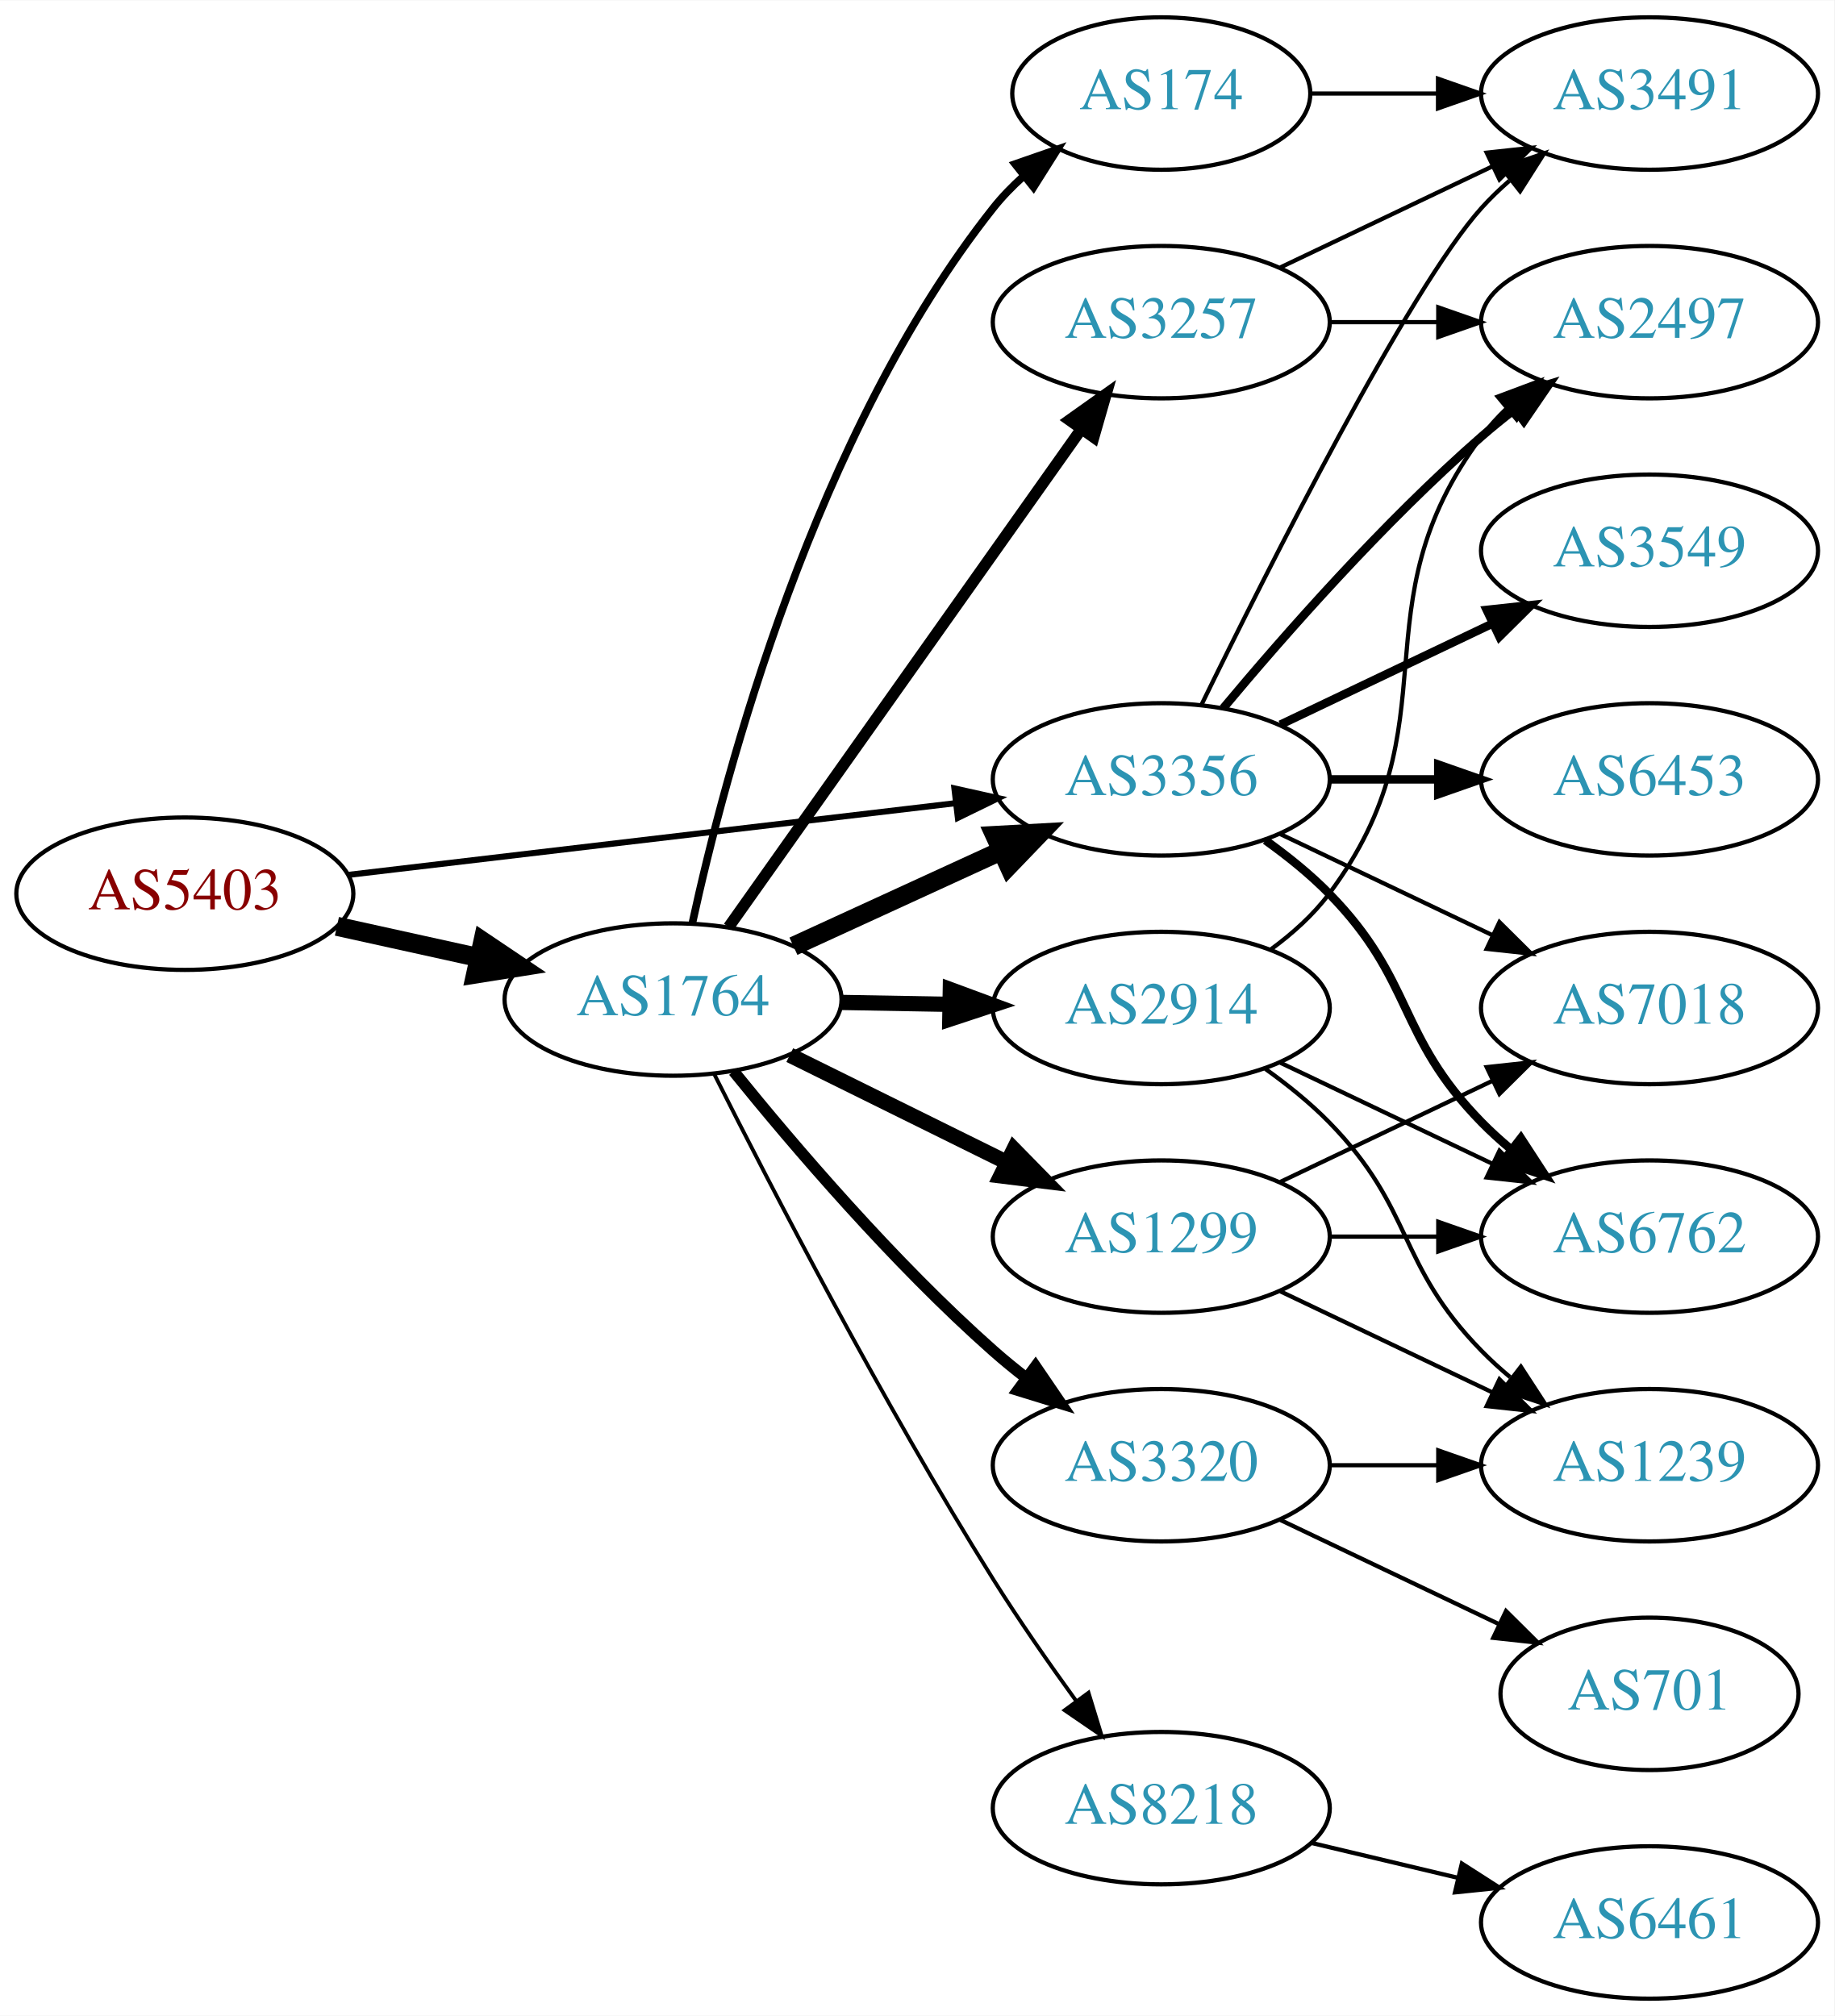
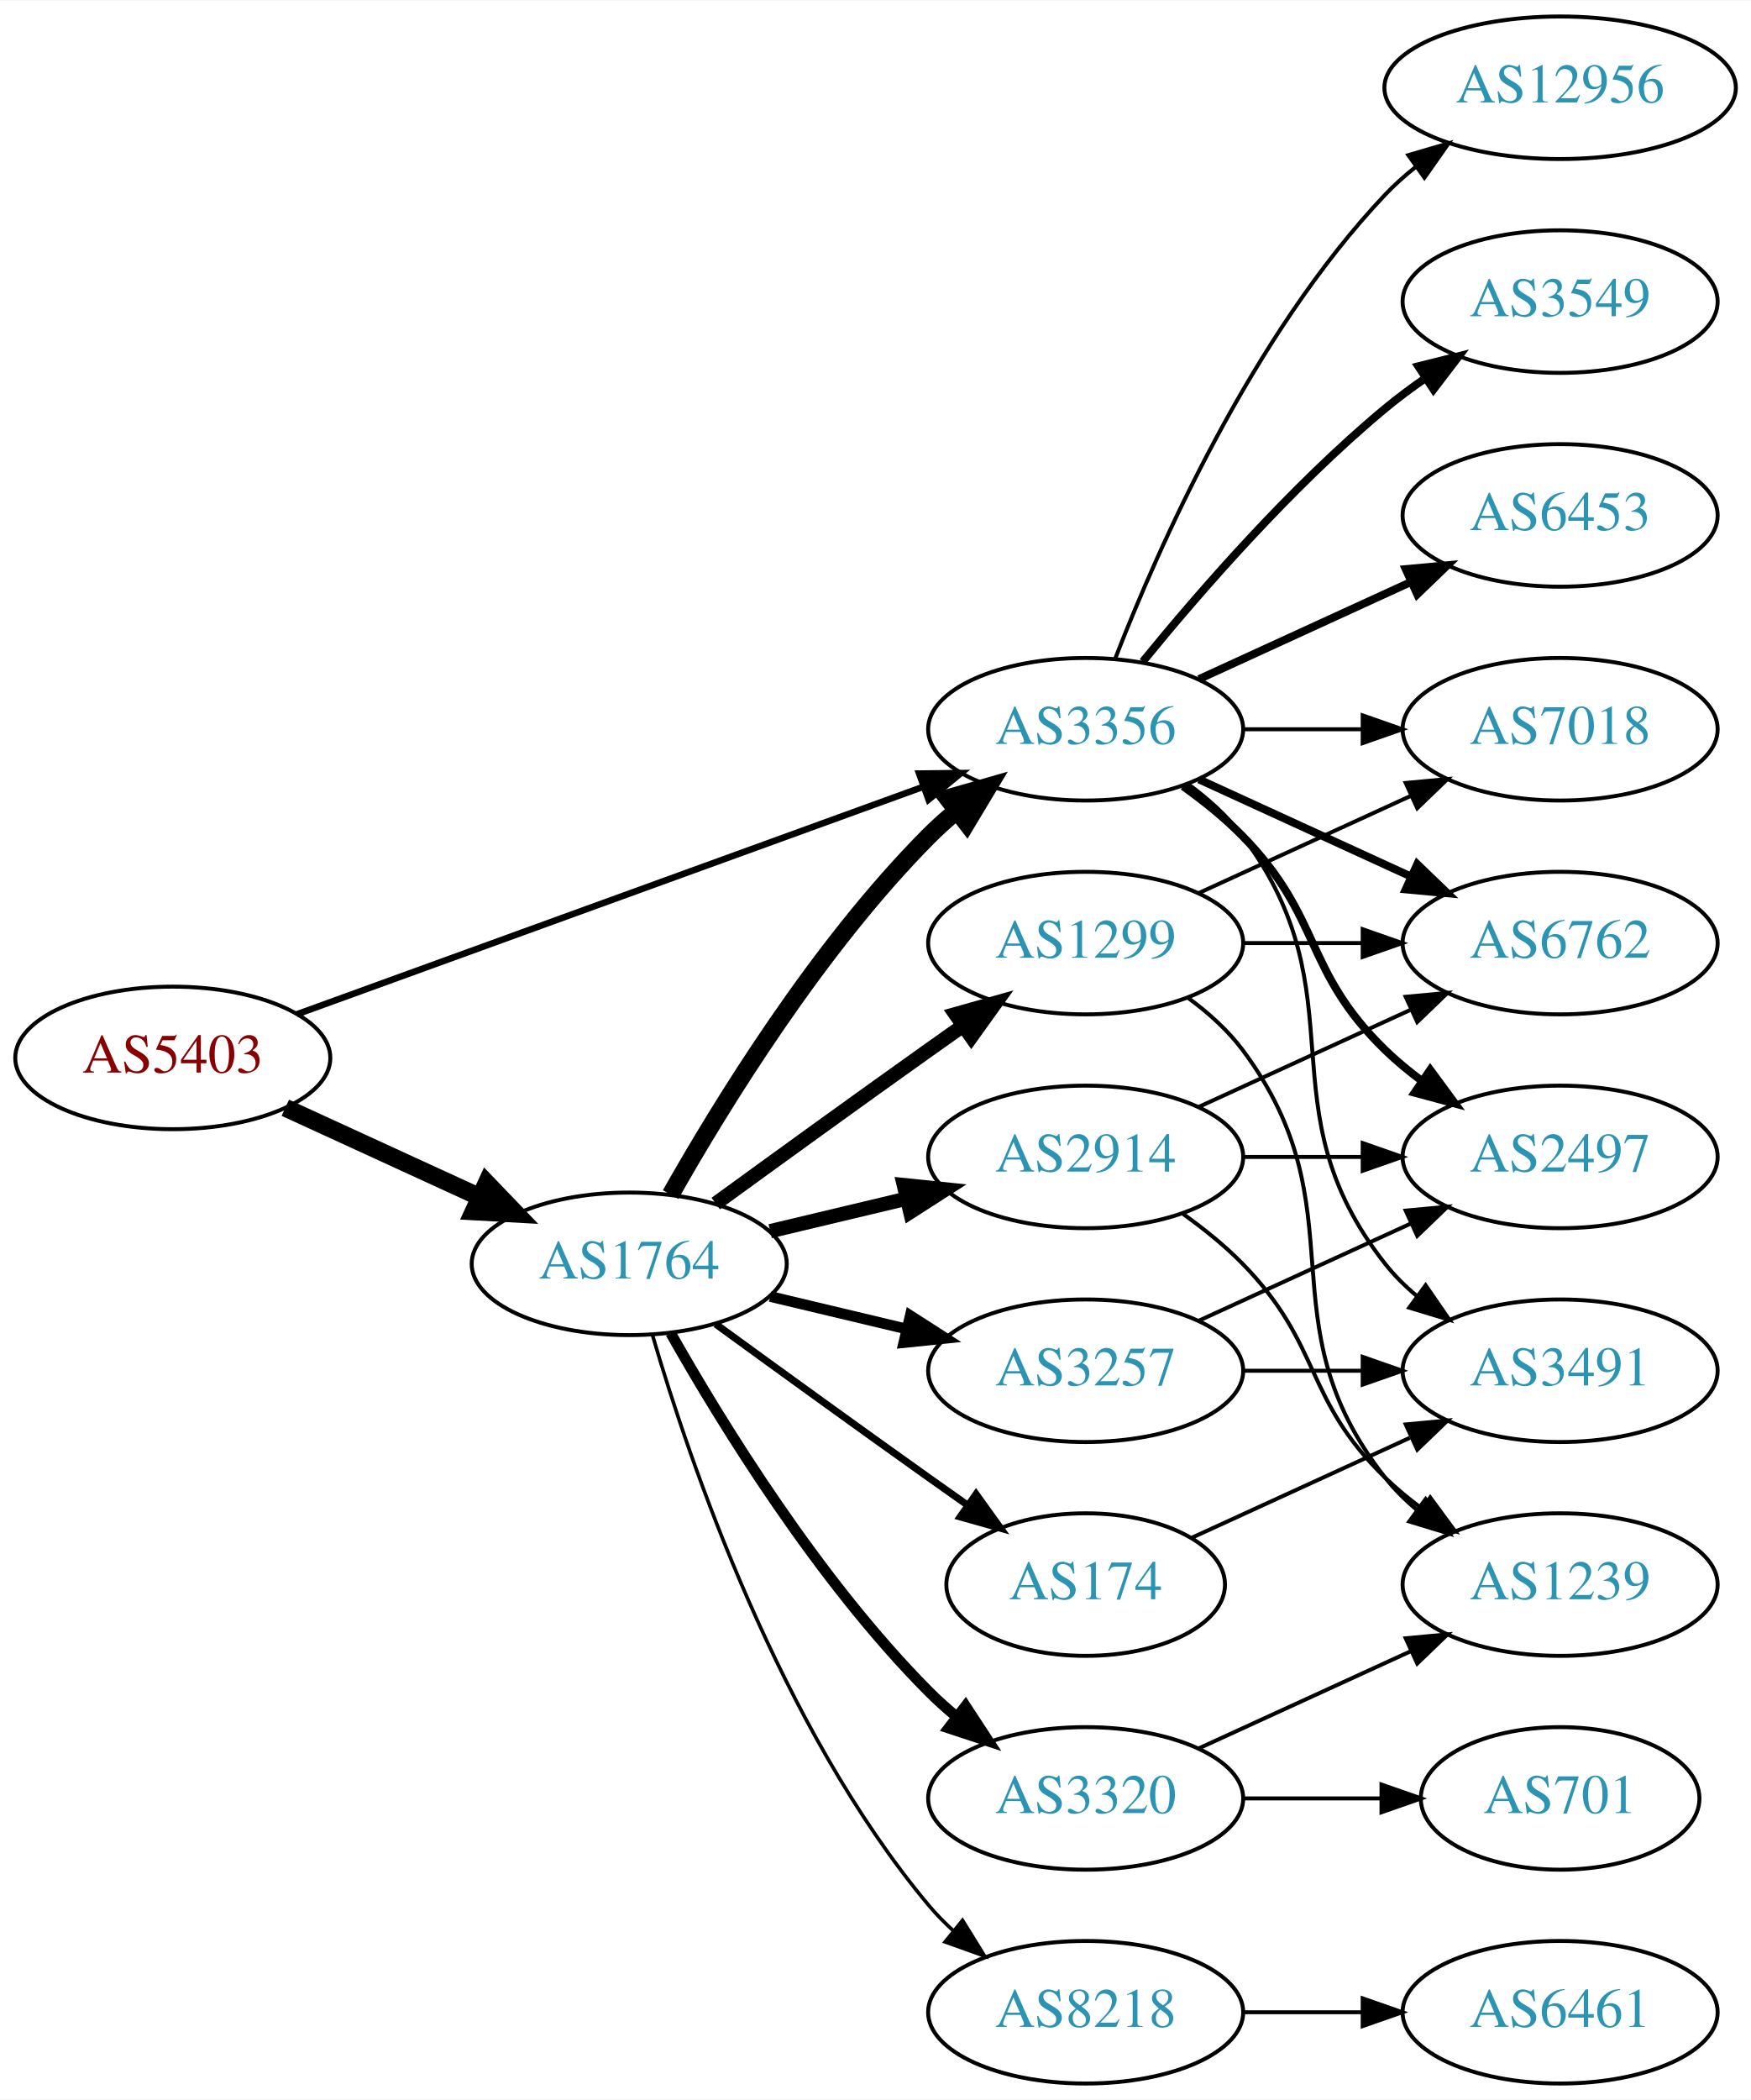
- <svg xmlns="http://www.w3.org/2000/svg" xmlns:xlink="http://www.w3.org/1999/xlink" width="433pt" height="476pt" viewBox="0.00 0.00 433.17 476.00">
-   <g id="graph0" class="graph" transform="scale(1 1) rotate(0) translate(4 472)">
-     <polygon fill="white" stroke="none" points="-4,4 -4,-472 429.172,-472 429.172,4 -4,4" />
+ <svg xmlns="http://www.w3.org/2000/svg" xmlns:xlink="http://www.w3.org/1999/xlink" width="442pt" height="530pt" viewBox="0.00 0.00 442.27 530.00">
+   <g id="graph0" class="graph" transform="scale(1 1) rotate(0) translate(4 526)">
+     <polygon fill="white" stroke="none" points="-4,4 -4,-526 438.271,-526 438.271,4 -4,4" />
    <g id="node1" class="node">
      <g id="a_node1">
        <a xlink:href="/asn/5403" xlink:title="AS5403 ~ AS5403 [AT]">
-           <ellipse fill="#ffffff" stroke="black" cx="39.647" cy="-261" rx="39.794" ry="18" />
-           <text text-anchor="middle" x="39.647" y="-257.3" font-family="Times,serif" font-size="14.00" fill="#880000">AS5403</text>
+           <ellipse fill="#ffffff" stroke="black" cx="39.647" cy="-259" rx="39.794" ry="18" />
+           <text text-anchor="middle" x="39.647" y="-255.3" font-family="Times,serif" font-size="14.00" fill="#880000">AS5403</text>
        </a>
      </g>
    </g>
    <g id="node2" class="node">
      <g id="a_node2">
        <a xlink:href="/asn/1764" xlink:title="AS1764 ~ NEXTLAYER-AS [AT]">
-           <ellipse fill="#ffffff" stroke="black" cx="154.939" cy="-236" rx="39.794" ry="18" />
-           <text text-anchor="middle" x="154.939" y="-232.3" font-family="Times,serif" font-size="14.00" fill="#2c94b3">AS1764</text>
+           <ellipse fill="#ffffff" stroke="black" cx="154.939" cy="-207" rx="39.794" ry="18" />
+           <text text-anchor="middle" x="154.939" y="-203.3" font-family="Times,serif" font-size="14.00" fill="#2c94b3">AS1764</text>
        </a>
      </g>
    </g>
    <g id="edge1" class="edge">
-       <path fill="none" stroke="black" stroke-width="4.5" d="M75.562,-253.295C86.115,-250.967 97.854,-248.376 108.967,-245.924" />
-       <polygon fill="black" stroke="black" stroke-width="4.5" points="110.027,-249.722 118.944,-243.722 108.33,-242.032 110.027,-249.722" />
+       <path fill="none" stroke="black" stroke-width="4.5" d="M68.072,-246.412C82.852,-239.628 101.288,-231.166 117.284,-223.824" />
+       <polygon fill="black" stroke="black" stroke-width="4.5" points="118.928,-227.402 126.374,-219.652 115.643,-220.245 118.928,-227.402" />
    </g>
    <g id="node3" class="node">
      <g id="a_node3">
        <a xlink:href="/asn/3356" xlink:title="AS3356 ~ Level 3 Parent, LLC [US]">
-           <ellipse fill="#ffffff" stroke="black" cx="270.232" cy="-288" rx="39.794" ry="18" />
-           <text text-anchor="middle" x="270.232" y="-284.3" font-family="Times,serif" font-size="14.00" fill="#2c94b3">AS3356</text>
+           <ellipse fill="#ffffff" stroke="black" cx="270.232" cy="-342" rx="39.794" ry="18" />
+           <text text-anchor="middle" x="270.232" y="-338.3" font-family="Times,serif" font-size="14.00" fill="#2c94b3">AS3356</text>
        </a>
      </g>
    </g>
    <g id="edge2" class="edge">
-       <path fill="none" stroke="black" stroke-width="1.432" d="M78.137,-265.428C117.335,-270.058 178.967,-277.338 221.589,-282.373" />
-       <polygon fill="black" stroke="black" stroke-width="1.432" points="221.38,-285.872 231.722,-283.569 222.201,-278.92 221.38,-285.872" />
-     </g>
-     <g id="edge4" class="edge">
-       <path fill="none" stroke="black" stroke-width="4.5" d="M183.365,-248.588C198.145,-255.372 216.581,-263.834 232.577,-271.176" />
-       <polygon fill="black" stroke="black" stroke-width="4.5" points="230.936,-274.755 241.667,-275.348 234.221,-267.598 230.936,-274.755" />
+       <path fill="none" stroke="black" stroke-width="1.636" d="M71.001,-270.022C111.732,-284.811 184.163,-311.111 229.284,-327.495" />
+       <polygon fill="black" stroke="black" stroke-width="1.636" points="228.158,-330.809 238.752,-330.933 230.547,-324.23 228.158,-330.809" />
+     </g>
+     <g id="edge9" class="edge">
+       <path fill="none" stroke="black" stroke-width="4.5" d="M165.399,-224.49C178.181,-247.096 202.613,-286.886 230.586,-315 232.697,-317.121 234.993,-319.188 237.378,-321.171" />
+       <polygon fill="black" stroke="black" stroke-width="4.5" points="235.364,-324.589 245.694,-327.556 240.16,-318.343 235.364,-324.589" />
    </g>
    <g id="node4" class="node">
      <g id="a_node4">
-         <a xlink:href="/asn/174" xlink:title="AS174 ~ Cogent Communications [US]">
-           <ellipse fill="#ffffff" stroke="black" cx="270.232" cy="-450" rx="35.194" ry="18" />
-           <text text-anchor="middle" x="270.232" y="-446.3" font-family="Times,serif" font-size="14.00" fill="#2c94b3">AS174</text>
+         <a xlink:href="/asn/1299" xlink:title="AS1299 ~ Telia Carrier [EU]">
+           <ellipse fill="#ffffff" stroke="black" cx="270.232" cy="-288" rx="39.794" ry="18" />
+           <text text-anchor="middle" x="270.232" y="-284.3" font-family="Times,serif" font-size="14.00" fill="#2c94b3">AS1299</text>
        </a>
      </g>
    </g>
    <g id="edge3" class="edge">
-       <path fill="none" stroke="black" stroke-width="1.8" d="M159.48,-253.967C167.201,-289.458 188.344,-369.724 230.586,-423 232.671,-425.629 235.079,-428.109 237.654,-430.42" />
-       <polygon fill="black" stroke="black" stroke-width="1.8" points="235.712,-433.347 245.72,-436.824 240.065,-427.865 235.712,-433.347" />
+       <path fill="none" stroke="black" stroke-width="3.6" d="M176.788,-222.222C191.722,-233.091 212.335,-248.025 230.586,-261 233.406,-263.005 236.349,-265.085 239.297,-267.159" />
+       <polygon fill="black" stroke="black" stroke-width="3.6" points="237.325,-270.05 247.522,-272.926 241.344,-264.319 237.325,-270.05" />
    </g>
    <g id="node5" class="node">
      <g id="a_node5">
+         <a xlink:href="/asn/3257" xlink:title="AS3257 ~ GTT [DE]">
+           <ellipse fill="#ffffff" stroke="black" cx="270.232" cy="-180" rx="39.794" ry="18" />
+           <text text-anchor="middle" x="270.232" y="-176.3" font-family="Times,serif" font-size="14.00" fill="#2c94b3">AS3257</text>
+         </a>
+       </g>
+     </g>
+     <g id="edge4" class="edge">
+       <path fill="none" stroke="black" stroke-width="2.7" d="M190.547,-198.752C201.418,-196.162 213.572,-193.265 225.015,-190.538" />
+       <polygon fill="black" stroke="black" stroke-width="2.7" points="225.921,-193.92 234.837,-188.197 224.298,-187.111 225.921,-193.92" />
+     </g>
+     <g id="node6" class="node">
+       <g id="a_node6">
+         <a xlink:href="/asn/174" xlink:title="AS174 ~ Cogent Communications [US]">
+           <ellipse fill="#ffffff" stroke="black" cx="270.232" cy="-126" rx="35.194" ry="18" />
+           <text text-anchor="middle" x="270.232" y="-122.3" font-family="Times,serif" font-size="14.00" fill="#2c94b3">AS174</text>
+         </a>
+       </g>
+     </g>
+     <g id="edge5" class="edge">
+       <path fill="none" stroke="black" stroke-width="1.8" d="M176.788,-191.778C191.722,-180.909 212.335,-165.975 230.586,-153 233.796,-150.718 237.165,-148.339 240.52,-145.982" />
+       <polygon fill="black" stroke="black" stroke-width="1.8" points="242.548,-148.834 248.73,-140.23 238.532,-143.101 242.548,-148.834" />
+     </g>
+     <g id="node7" class="node">
+       <g id="a_node7">
+         <a xlink:href="/asn/8218" xlink:title="AS8218 ~ legacy Neotelecoms [FR]">
+           <ellipse fill="#ffffff" stroke="black" cx="270.232" cy="-18" rx="39.794" ry="18" />
+           <text text-anchor="middle" x="270.232" y="-14.3" font-family="Times,serif" font-size="14.00" fill="#2c94b3">AS8218</text>
+         </a>
+       </g>
+     </g>
+     <g id="edge6" class="edge">
+       <path fill="none" stroke="black" stroke-width="0.9" d="M160.814,-188.998C170.127,-157.156 192.944,-90.019 230.586,-45 232.456,-42.763 234.554,-40.626 236.781,-38.604" />
+       <polygon fill="black" stroke="black" stroke-width="0.9" points="239.128,-41.208 244.7,-32.196 234.724,-35.766 239.128,-41.208" />
+     </g>
+     <g id="node8" class="node">
+       <g id="a_node8">
        <a xlink:href="/asn/2914" xlink:title="AS2914 ~ NTT America, Inc. [US]">
          <ellipse fill="#ffffff" stroke="black" cx="270.232" cy="-234" rx="39.794" ry="18" />
          <text text-anchor="middle" x="270.232" y="-230.3" font-family="Times,serif" font-size="14.00" fill="#2c94b3">AS2914</text>
        </a>
      </g>
    </g>
-     <g id="edge5" class="edge">
-       <path fill="none" stroke="black" stroke-width="3.6" d="M194.612,-235.317C202.815,-235.172 211.579,-235.018 220.111,-234.867" />
-       <polygon fill="black" stroke="black" stroke-width="3.6" points="220.413,-238.362 230.35,-234.686 220.29,-231.364 220.413,-238.362" />
-     </g>
-     <g id="node6" class="node">
-       <g id="a_node6">
-         <a xlink:href="/asn/8218" xlink:title="AS8218 ~ legacy Neotelecoms [FR]">
-           <ellipse fill="#ffffff" stroke="black" cx="270.232" cy="-45" rx="39.794" ry="18" />
-           <text text-anchor="middle" x="270.232" y="-41.3" font-family="Times,serif" font-size="14.00" fill="#2c94b3">AS8218</text>
-         </a>
-       </g>
-     </g>
-     <g id="edge6" class="edge">
-       <path fill="none" stroke="black" stroke-width="0.9" d="M164.7,-218.309C178.011,-191.823 204.543,-140.537 230.586,-99 236.619,-89.378 243.732,-79.164 250.2,-70.24" />
-       <polygon fill="black" stroke="black" stroke-width="0.9" points="253.051,-72.271 256.148,-62.139 247.408,-68.128 253.051,-72.271" />
-     </g>
-     <g id="node7" class="node">
-       <g id="a_node7">
-         <a xlink:href="/asn/1299" xlink:title="AS1299 ~ Telia Carrier [EU]">
-           <ellipse fill="#ffffff" stroke="black" cx="270.232" cy="-180" rx="39.794" ry="18" />
-           <text text-anchor="middle" x="270.232" y="-176.3" font-family="Times,serif" font-size="14.00" fill="#2c94b3">AS1299</text>
-         </a>
-       </g>
-     </g>
    <g id="edge7" class="edge">
-       <path fill="none" stroke="black" stroke-width="3.6" d="M182.502,-222.87C197.701,-215.358 216.97,-205.833 233.484,-197.67" />
-       <polygon fill="black" stroke="black" stroke-width="3.6" points="235.423,-200.616 242.837,-193.047 232.321,-194.341 235.423,-200.616" />
-     </g>
-     <g id="node8" class="node">
-       <g id="a_node8">
-         <a xlink:href="/asn/3257" xlink:title="AS3257 ~ GTT [DE]">
-           <ellipse fill="#ffffff" stroke="black" cx="270.232" cy="-396" rx="39.794" ry="18" />
-           <text text-anchor="middle" x="270.232" y="-392.3" font-family="Times,serif" font-size="14.00" fill="#2c94b3">AS3257</text>
-         </a>
-       </g>
-     </g>
-     <g id="edge8" class="edge">
-       <path fill="none" stroke="black" stroke-width="2.7" d="M168.064,-253.123C188.081,-281.392 228.135,-337.959 251.39,-370.801" />
-       <polygon fill="black" stroke="black" stroke-width="2.7" points="248.56,-372.862 257.195,-379 254.273,-368.816 248.56,-372.862" />
+       <path fill="none" stroke="black" stroke-width="3.6" d="M190.547,-215.248C201.418,-217.838 213.572,-220.735 225.015,-223.462" />
+       <polygon fill="black" stroke="black" stroke-width="3.6" points="224.298,-226.889 234.837,-225.803 225.921,-220.08 224.298,-226.889" />
    </g>
    <g id="node9" class="node">
      <g id="a_node9">
        <a xlink:href="/asn/3320" xlink:title="AS3320 ~ DTAG [DE]">
-           <ellipse fill="#ffffff" stroke="black" cx="270.232" cy="-126" rx="39.794" ry="18" />
-           <text text-anchor="middle" x="270.232" y="-122.3" font-family="Times,serif" font-size="14.00" fill="#2c94b3">AS3320</text>
-         </a>
-       </g>
-     </g>
-     <g id="edge9" class="edge">
-       <path fill="none" stroke="black" stroke-width="2.7" d="M169.229,-219.059C183.422,-201.511 207.067,-173.798 230.586,-153 233.038,-150.831 235.668,-148.681 238.36,-146.597" />
-       <polygon fill="black" stroke="black" stroke-width="2.7" points="240.535,-149.341 246.505,-140.587 236.38,-143.708 240.535,-149.341" />
+           <ellipse fill="#ffffff" stroke="black" cx="270.232" cy="-72" rx="39.794" ry="18" />
+           <text text-anchor="middle" x="270.232" y="-68.3" font-family="Times,serif" font-size="14.00" fill="#2c94b3">AS3320</text>
+         </a>
+       </g>
+     </g>
+     <g id="edge8" class="edge">
+       <path fill="none" stroke="black" stroke-width="2.7" d="M165.399,-189.51C178.181,-166.904 202.613,-127.114 230.586,-99 232.697,-96.879 234.993,-94.812 237.378,-92.829" />
+       <polygon fill="black" stroke="black" stroke-width="2.7" points="239.894,-95.31 245.694,-86.444 235.631,-89.758 239.894,-95.31" />
    </g>
    <g id="node11" class="node">
      <g id="a_node11">
-         <a xlink:href="/asn/2497" xlink:title="AS2497 ~ Internet Initiative Japan Inc. [JP]">
-           <ellipse fill="#ffffff" stroke="black" cx="385.525" cy="-396" rx="39.794" ry="18" />
-           <text text-anchor="middle" x="385.525" y="-392.3" font-family="Times,serif" font-size="14.00" fill="#2c94b3">AS2497</text>
-         </a>
-       </g>
-     </g>
-     <g id="edge22" class="edge">
-       <path fill="none" stroke="black" stroke-width="2" d="M284.862,-304.817C299.145,-321.929 322.691,-348.745 345.879,-369 348.345,-371.154 350.983,-373.294 353.681,-375.372" />
-       <polygon fill="black" stroke="black" stroke-width="2" points="351.706,-378.264 361.835,-381.37 355.854,-372.625 351.706,-378.264" />
+         <a xlink:href="/asn/6762" xlink:title="AS6762 ~ TELECOM ITALIA SPARKLE S.p.A. [IT]">
+           <ellipse fill="#ffffff" stroke="black" cx="390.075" cy="-288" rx="39.794" ry="18" />
+           <text text-anchor="middle" x="390.075" y="-284.3" font-family="Times,serif" font-size="14.00" fill="#2c94b3">AS6762</text>
+         </a>
+       </g>
+     </g>
+     <g id="edge23" class="edge">
+       <path fill="none" stroke="black" stroke-width="2" d="M298.861,-329.339C314.818,-322.027 335.089,-312.739 352.371,-304.819" />
+       <polygon fill="black" stroke="black" stroke-width="2" points="353.986,-307.929 361.619,-300.581 351.07,-301.565 353.986,-307.929" />
    </g>
    <g id="node12" class="node">
      <g id="a_node12">
-         <a xlink:href="/asn/3491" xlink:title="AS3491 ~ PCCW Global, Inc. [US]">
-           <ellipse fill="#ffffff" stroke="black" cx="385.525" cy="-450" rx="39.794" ry="18" />
-           <text text-anchor="middle" x="385.525" y="-446.3" font-family="Times,serif" font-size="14.00" fill="#2c94b3">AS3491</text>
+         <a xlink:href="/asn/2497" xlink:title="AS2497 ~ Internet Initiative Japan Inc. [JP]">
+           <ellipse fill="#ffffff" stroke="black" cx="390.075" cy="-234" rx="39.794" ry="18" />
+           <text text-anchor="middle" x="390.075" y="-230.3" font-family="Times,serif" font-size="14.00" fill="#2c94b3">AS2497</text>
+         </a>
+       </g>
+     </g>
+     <g id="edge22" class="edge">
+       <path fill="none" stroke="black" stroke-width="2" d="M294.826,-327.611C300.082,-323.852 305.414,-319.563 309.879,-315 330.051,-294.383 325.186,-281.094 345.879,-261 348.724,-258.237 351.898,-255.614 355.198,-253.166" />
+       <polygon fill="black" stroke="black" stroke-width="2" points="357.263,-255.994 363.546,-247.462 353.315,-250.214 357.263,-255.994" />
+     </g>
+     <g id="node14" class="node">
+       <g id="a_node14">
+         <a xlink:href="/asn/7018" xlink:title="AS7018 ~ AT&amp;T Services, Inc. [US]">
+           <ellipse fill="#ffffff" stroke="black" cx="390.075" cy="-342" rx="39.794" ry="18" />
+           <text text-anchor="middle" x="390.075" y="-338.3" font-family="Times,serif" font-size="14.00" fill="#2c94b3">AS7018</text>
        </a>
      </g>
    </g>
    <g id="edge27" class="edge">
-       <path fill="none" stroke="black" d="M279.67,-305.511C295.288,-337.509 328.675,-403.893 345.879,-423 347.881,-425.224 350.1,-427.363 352.432,-429.397" />
-       <polygon fill="black" stroke="black" points="350.631,-432.433 360.652,-435.873 354.963,-426.935 350.631,-432.433" />
-     </g>
-     <g id="node15" class="node">
-       <g id="a_node15">
-         <a xlink:href="/asn/6762" xlink:title="AS6762 ~ TELECOM ITALIA SPARKLE S.p.A. [IT]">
-           <ellipse fill="#ffffff" stroke="black" cx="385.525" cy="-180" rx="39.794" ry="18" />
-           <text text-anchor="middle" x="385.525" y="-176.3" font-family="Times,serif" font-size="14.00" fill="#2c94b3">AS6762</text>
-         </a>
-       </g>
-     </g>
-     <g id="edge24" class="edge">
-       <path fill="none" stroke="black" stroke-width="2" d="M294.826,-273.611C300.082,-269.852 305.414,-265.563 309.879,-261 330.051,-240.383 325.706,-227.617 345.879,-207 347.972,-204.861 350.255,-202.782 352.632,-200.79" />
-       <polygon fill="black" stroke="black" stroke-width="2" points="355.15,-203.268 360.931,-194.389 350.875,-197.725 355.15,-203.268" />
+       <path fill="none" stroke="black" d="M310.145,-342C319.698,-342 330.048,-342 340.011,-342" />
+       <polygon fill="black" stroke="black" points="340.203,-345.5 350.203,-342 340.203,-338.5 340.203,-345.5" />
    </g>
    <g id="node16" class="node">
      <g id="a_node16">
-         <a xlink:href="/asn/7018" xlink:title="AS7018 ~ AT&amp;T Services, Inc. [US]">
-           <ellipse fill="#ffffff" stroke="black" cx="385.525" cy="-234" rx="39.794" ry="18" />
-           <text text-anchor="middle" x="385.525" y="-230.3" font-family="Times,serif" font-size="14.00" fill="#2c94b3">AS7018</text>
-         </a>
-       </g>
-     </g>
-     <g id="edge26" class="edge">
-       <path fill="none" stroke="black" d="M298.369,-275.066C313.363,-267.919 332.184,-258.948 348.407,-251.215" />
-       <polygon fill="black" stroke="black" points="350.089,-254.291 357.61,-246.829 347.077,-247.972 350.089,-254.291" />
+         <a xlink:href="/asn/3491" xlink:title="AS3491 ~ PCCW Global, Inc. [US]">
+           <ellipse fill="#ffffff" stroke="black" cx="390.075" cy="-180" rx="39.794" ry="18" />
+           <text text-anchor="middle" x="390.075" y="-176.3" font-family="Times,serif" font-size="14.00" fill="#2c94b3">AS3491</text>
+         </a>
+       </g>
+     </g>
+     <g id="edge25" class="edge">
+       <path fill="none" stroke="black" d="M296.163,-328.118C301.239,-324.389 306.157,-319.984 309.879,-315 340.15,-274.458 314.58,-246.754 345.879,-207 348.204,-204.047 350.948,-201.33 353.907,-198.853" />
+       <polygon fill="black" stroke="black" points="356.1,-201.585 362.103,-192.855 351.966,-195.936 356.1,-201.585" />
    </g>
    <g id="node17" class="node">
      <g id="a_node17">
-         <a xlink:href="/asn/6453" xlink:title="AS6453 ~ TATA COMMUNICATIONS (AMERICA) INC [US]">
-           <ellipse fill="#ffffff" stroke="black" cx="385.525" cy="-288" rx="39.794" ry="18" />
-           <text text-anchor="middle" x="385.525" y="-284.3" font-family="Times,serif" font-size="14.00" fill="#2c94b3">AS6453</text>
-         </a>
-       </g>
-     </g>
-     <g id="edge23" class="edge">
-       <path fill="none" stroke="black" stroke-width="2" d="M309.905,-288C318.108,-288 326.872,-288 335.404,-288" />
-       <polygon fill="black" stroke="black" stroke-width="2" points="335.643,-291.5 345.643,-288 335.643,-284.5 335.643,-291.5" />
+         <a xlink:href="/asn/3549" xlink:title="AS3549 ~ Level 3 Parent, LLC [US]">
+           <ellipse fill="#ffffff" stroke="black" cx="390.075" cy="-450" rx="39.794" ry="18" />
+           <text text-anchor="middle" x="390.075" y="-446.3" font-family="Times,serif" font-size="14.00" fill="#2c94b3">AS3549</text>
+         </a>
+       </g>
+     </g>
+     <g id="edge21" class="edge">
+       <path fill="none" stroke="black" stroke-width="2" d="M284.651,-359.065C298.766,-376.375 322.181,-403.345 345.879,-423 349.095,-425.668 352.596,-428.27 356.166,-430.741" />
+       <polygon fill="black" stroke="black" stroke-width="2" points="354.244,-433.666 364.523,-436.236 358.09,-427.817 354.244,-433.666" />
    </g>
    <g id="node18" class="node">
      <g id="a_node18">
-         <a xlink:href="/asn/3549" xlink:title="AS3549 ~ Level 3 Parent, LLC [US]">
-           <ellipse fill="#ffffff" stroke="black" cx="385.525" cy="-342" rx="39.794" ry="18" />
-           <text text-anchor="middle" x="385.525" y="-338.3" font-family="Times,serif" font-size="14.00" fill="#2c94b3">AS3549</text>
-         </a>
-       </g>
-     </g>
-     <g id="edge25" class="edge">
-       <path fill="none" stroke="black" stroke-width="2" d="M298.369,-300.934C313.363,-308.081 332.184,-317.052 348.407,-324.785" />
-       <polygon fill="black" stroke="black" stroke-width="2" points="347.077,-328.028 357.61,-329.171 350.089,-321.709 347.077,-328.028" />
-     </g>
-     <g id="edge21" class="edge">
-       <path fill="none" stroke="black" d="M305.531,-450C314.909,-450 325.259,-450 335.294,-450" />
-       <polygon fill="black" stroke="black" points="335.582,-453.5 345.582,-450 335.582,-446.5 335.582,-453.5" />
-     </g>
-     <g id="edge17" class="edge">
-       <path fill="none" stroke="black" d="M296.163,-247.882C301.239,-251.611 306.157,-256.016 309.879,-261 340.15,-301.542 315.607,-328.458 345.879,-369 347.623,-371.336 349.631,-373.545 351.794,-375.617" />
-       <polygon fill="black" stroke="black" points="349.672,-378.405 359.595,-382.118 354.154,-373.027 349.672,-378.405" />
+         <a xlink:href="/asn/6453" xlink:title="AS6453 ~ TATA COMMUNICATIONS (AMERICA) INC [US]">
+           <ellipse fill="#ffffff" stroke="black" cx="390.075" cy="-396" rx="39.794" ry="18" />
+           <text text-anchor="middle" x="390.075" y="-392.3" font-family="Times,serif" font-size="14.00" fill="#2c94b3">AS6453</text>
+         </a>
+       </g>
+     </g>
+     <g id="edge24" class="edge">
+       <path fill="none" stroke="black" stroke-width="2" d="M298.861,-354.661C314.818,-361.973 335.089,-371.261 352.371,-379.181" />
+       <polygon fill="black" stroke="black" stroke-width="2" points="351.07,-382.435 361.619,-383.419 353.986,-376.071 351.07,-382.435" />
+     </g>
+     <g id="node19" class="node">
+       <g id="a_node19">
+         <a xlink:href="/asn/12956" xlink:title="AS12956 ~ TELXIUS [ES]">
+           <ellipse fill="#ffffff" stroke="black" cx="390.075" cy="-504" rx="44.393" ry="18" />
+           <text text-anchor="middle" x="390.075" y="-500.3" font-family="Times,serif" font-size="14.00" fill="#2c94b3">AS12956</text>
+         </a>
+       </g>
+     </g>
+     <g id="edge26" class="edge">
+       <path fill="none" stroke="black" d="M277.755,-359.994C288.506,-387.728 312.163,-441.429 345.879,-477 348.263,-479.515 350.929,-481.893 353.736,-484.117" />
+       <polygon fill="black" stroke="black" points="351.729,-486.985 361.897,-489.961 355.805,-481.293 351.729,-486.985" />
+     </g>
+     <g id="edge15" class="edge">
+       <path fill="none" stroke="black" d="M310.145,-288C319.698,-288 330.048,-288 340.011,-288" />
+       <polygon fill="black" stroke="black" points="340.203,-291.5 350.203,-288 340.203,-284.5 340.203,-291.5" />
    </g>
    <g id="node13" class="node">
      <g id="a_node13">
        <a xlink:href="/asn/1239" xlink:title="AS1239 ~ Sprint [US]">
-           <ellipse fill="#ffffff" stroke="black" cx="385.525" cy="-126" rx="39.794" ry="18" />
-           <text text-anchor="middle" x="385.525" y="-122.3" font-family="Times,serif" font-size="14.00" fill="#2c94b3">AS1239</text>
-         </a>
-       </g>
-     </g>
-     <g id="edge15" class="edge">
-       <path fill="none" stroke="black" d="M294.826,-219.611C300.082,-215.852 305.414,-211.563 309.879,-207 330.051,-186.383 325.706,-173.617 345.879,-153 347.972,-150.861 350.255,-148.782 352.632,-146.79" />
-       <polygon fill="black" stroke="black" points="355.15,-149.268 360.931,-140.389 350.875,-143.725 355.15,-149.268" />
+           <ellipse fill="#ffffff" stroke="black" cx="390.075" cy="-126" rx="39.794" ry="18" />
+           <text text-anchor="middle" x="390.075" y="-122.3" font-family="Times,serif" font-size="14.00" fill="#2c94b3">AS1239</text>
+         </a>
+       </g>
+     </g>
+     <g id="edge14" class="edge">
+       <path fill="none" stroke="black" d="M296.163,-274.118C301.239,-270.389 306.157,-265.984 309.879,-261 340.15,-220.458 314.58,-192.754 345.879,-153 348.204,-150.047 350.948,-147.33 353.907,-144.853" />
+       <polygon fill="black" stroke="black" points="356.1,-147.585 362.103,-138.855 351.966,-141.936 356.1,-147.585" />
    </g>
    <g id="edge16" class="edge">
-       <path fill="none" stroke="black" d="M298.369,-221.066C313.363,-213.919 332.184,-204.948 348.407,-197.215" />
-       <polygon fill="black" stroke="black" points="350.089,-200.291 357.61,-192.829 347.077,-193.972 350.089,-200.291" />
+       <path fill="none" stroke="black" d="M298.861,-300.661C314.818,-307.973 335.089,-317.261 352.371,-325.181" />
+       <polygon fill="black" stroke="black" points="351.07,-328.435 361.619,-329.419 353.986,-322.071 351.07,-328.435" />
+     </g>
+     <g id="edge20" class="edge">
+       <path fill="none" stroke="black" d="M298.861,-192.661C314.818,-199.973 335.089,-209.261 352.371,-217.181" />
+       <polygon fill="black" stroke="black" points="351.07,-220.435 361.619,-221.419 353.986,-214.071 351.07,-220.435" />
+     </g>
+     <g id="edge19" class="edge">
+       <path fill="none" stroke="black" d="M310.145,-180C319.698,-180 330.048,-180 340.011,-180" />
+       <polygon fill="black" stroke="black" points="340.203,-183.5 350.203,-180 340.203,-176.5 340.203,-183.5" />
+     </g>
+     <g id="edge28" class="edge">
+       <path fill="none" stroke="black" d="M297.093,-137.851C313.214,-145.238 334.216,-154.862 352.082,-163.048" />
+       <polygon fill="black" stroke="black" points="351.084,-166.441 361.633,-167.425 354,-160.077 351.084,-166.441" />
    </g>
    <g id="node10" class="node">
      <g id="a_node10">
        <a xlink:href="/asn/6461" xlink:title="AS6461 ~ Zayo Bandwidth [US]">
-           <ellipse fill="#ffffff" stroke="black" cx="385.525" cy="-18" rx="39.794" ry="18" />
-           <text text-anchor="middle" x="385.525" y="-14.3" font-family="Times,serif" font-size="14.00" fill="#2c94b3">AS6461</text>
+           <ellipse fill="#ffffff" stroke="black" cx="390.075" cy="-18" rx="39.794" ry="18" />
+           <text text-anchor="middle" x="390.075" y="-14.3" font-family="Times,serif" font-size="14.00" fill="#2c94b3">AS6461</text>
        </a>
      </g>
    </g>
    <g id="edge10" class="edge">
-       <path fill="none" stroke="black" d="M305.84,-36.752C316.711,-34.162 328.865,-31.265 340.308,-28.538" />
-       <polygon fill="black" stroke="black" points="341.214,-31.92 350.13,-26.197 339.591,-25.111 341.214,-31.92" />
-     </g>
-     <g id="edge20" class="edge">
-       <path fill="none" stroke="black" d="M298.369,-167.066C313.363,-159.919 332.184,-150.948 348.407,-143.215" />
-       <polygon fill="black" stroke="black" points="350.089,-146.291 357.61,-138.829 347.077,-139.972 350.089,-146.291" />
+       <path fill="none" stroke="black" d="M310.145,-18C319.698,-18 330.048,-18 340.011,-18" />
+       <polygon fill="black" stroke="black" points="340.203,-21.5 350.203,-18 340.203,-14.5 340.203,-21.5" />
+     </g>
+     <g id="edge11" class="edge">
+       <path fill="none" stroke="black" d="M298.861,-246.661C314.818,-253.973 335.089,-263.261 352.371,-271.181" />
+       <polygon fill="black" stroke="black" points="351.07,-274.435 361.619,-275.419 353.986,-268.071 351.07,-274.435" />
+     </g>
+     <g id="edge12" class="edge">
+       <path fill="none" stroke="black" d="M310.145,-234C319.698,-234 330.048,-234 340.011,-234" />
+       <polygon fill="black" stroke="black" points="340.203,-237.5 350.203,-234 340.203,-230.5 340.203,-237.5" />
+     </g>
+     <g id="edge13" class="edge">
+       <path fill="none" stroke="black" d="M294.826,-219.611C300.082,-215.852 305.414,-211.563 309.879,-207 330.051,-186.383 325.186,-173.094 345.879,-153 348.724,-150.237 351.898,-147.614 355.198,-145.166" />
+       <polygon fill="black" stroke="black" points="357.263,-147.994 363.546,-139.462 353.315,-142.214 357.263,-147.994" />
    </g>
    <g id="edge18" class="edge">
-       <path fill="none" stroke="black" d="M309.905,-180C318.108,-180 326.872,-180 335.404,-180" />
-       <polygon fill="black" stroke="black" points="335.643,-183.5 345.643,-180 335.643,-176.5 335.643,-183.5" />
-     </g>
-     <g id="edge19" class="edge">
-       <path fill="none" stroke="black" d="M298.369,-192.934C313.363,-200.081 332.184,-209.052 348.407,-216.785" />
-       <polygon fill="black" stroke="black" points="347.077,-220.028 357.61,-221.171 350.089,-213.709 347.077,-220.028" />
-     </g>
-     <g id="edge11" class="edge">
-       <path fill="none" stroke="black" d="M309.905,-396C318.108,-396 326.872,-396 335.404,-396" />
-       <polygon fill="black" stroke="black" points="335.643,-399.5 345.643,-396 335.643,-392.5 335.643,-399.5" />
-     </g>
-     <g id="edge12" class="edge">
-       <path fill="none" stroke="black" d="M298.369,-408.934C313.363,-416.081 332.184,-425.052 348.407,-432.785" />
-       <polygon fill="black" stroke="black" points="347.077,-436.028 357.61,-437.171 350.089,-429.709 347.077,-436.028" />
-     </g>
-     <g id="edge13" class="edge">
-       <path fill="none" stroke="black" d="M309.905,-126C318.108,-126 326.872,-126 335.404,-126" />
-       <polygon fill="black" stroke="black" points="335.643,-129.5 345.643,-126 335.643,-122.5 335.643,-129.5" />
-     </g>
-     <g id="node14" class="node">
-       <g id="a_node14">
+       <path fill="none" stroke="black" d="M298.861,-84.661C314.818,-91.973 335.089,-101.261 352.371,-109.181" />
+       <polygon fill="black" stroke="black" points="351.07,-112.435 361.619,-113.419 353.986,-106.071 351.07,-112.435" />
+     </g>
+     <g id="node15" class="node">
+       <g id="a_node15">
        <a xlink:href="/asn/701" xlink:title="AS701 ~ UUNET [US]">
-           <ellipse fill="#ffffff" stroke="black" cx="385.525" cy="-72" rx="35.194" ry="18" />
-           <text text-anchor="middle" x="385.525" y="-68.3" font-family="Times,serif" font-size="14.00" fill="#2c94b3">AS701</text>
-         </a>
-       </g>
-     </g>
-     <g id="edge14" class="edge">
-       <path fill="none" stroke="black" d="M298.369,-113.066C313.801,-105.71 333.286,-96.423 349.821,-88.541" />
-       <polygon fill="black" stroke="black" points="351.642,-91.551 359.163,-84.089 348.63,-85.232 351.642,-91.551" />
+           <ellipse fill="#ffffff" stroke="black" cx="390.075" cy="-72" rx="35.194" ry="18" />
+           <text text-anchor="middle" x="390.075" y="-68.3" font-family="Times,serif" font-size="14.00" fill="#2c94b3">AS701</text>
+         </a>
+       </g>
+     </g>
+     <g id="edge17" class="edge">
+       <path fill="none" stroke="black" d="M310.145,-72C321.232,-72 333.391,-72 344.774,-72" />
+       <polygon fill="black" stroke="black" points="344.955,-75.5 354.955,-72 344.955,-68.5 344.955,-75.5" />
    </g>
  </g>
</svg>
